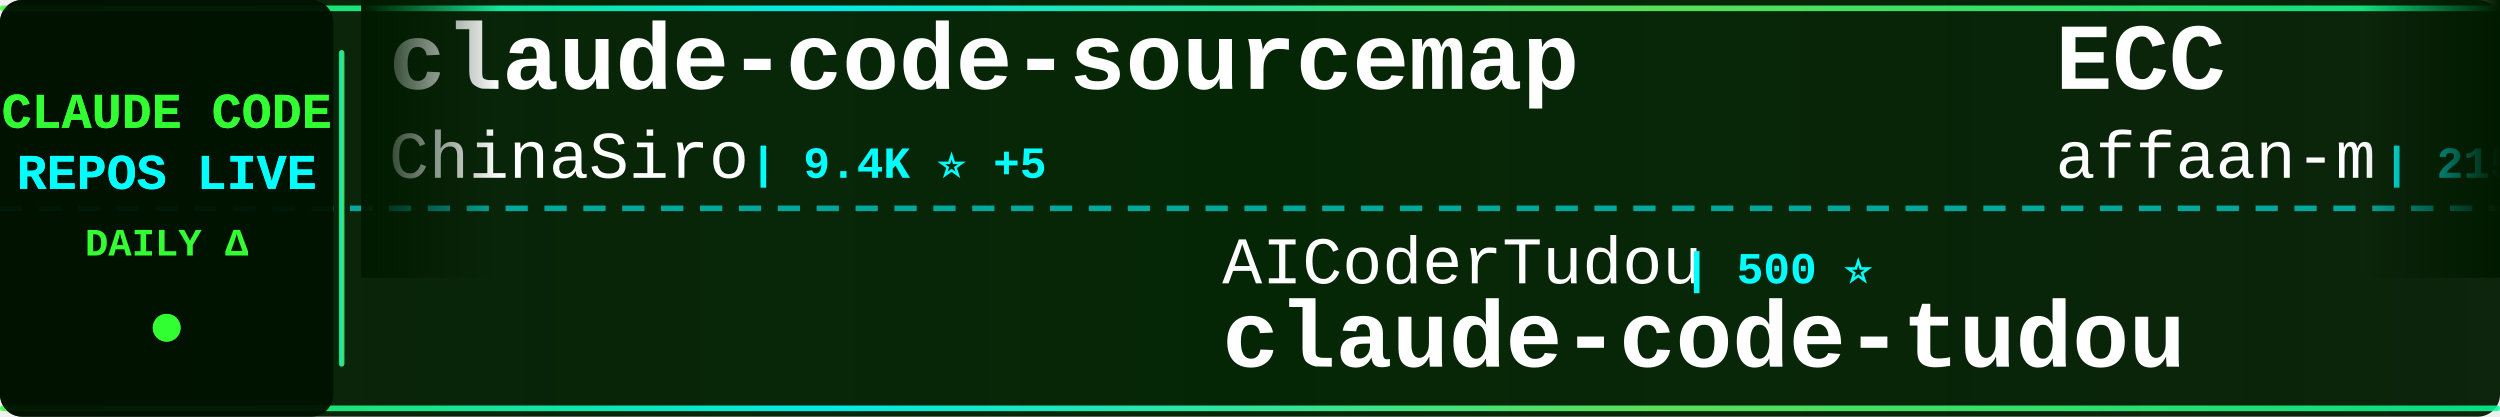
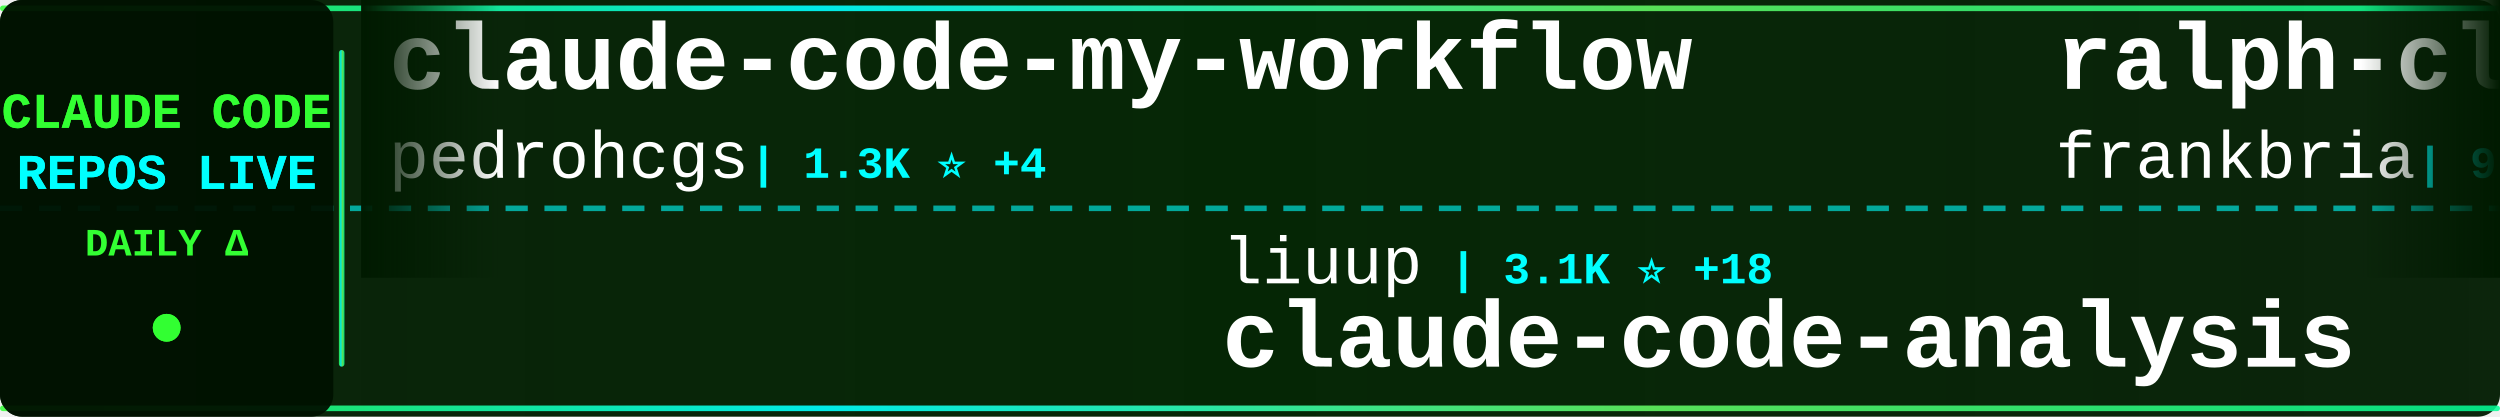
<svg xmlns="http://www.w3.org/2000/svg" width="900" height="150">
  <defs>
    <linearGradient id="tickerBg" x1="0%" y1="0%" x2="100%" y2="0%">
      <stop offset="0%" style="stop-color:#001a00;stop-opacity:0.95" />
      <stop offset="50%" style="stop-color:#002200;stop-opacity:0.98" />
      <stop offset="100%" style="stop-color:#001a00;stop-opacity:0.95" />
    </linearGradient>
    <linearGradient id="borderGrad" x1="0%" y1="0%" x2="100%" y2="0%">
      <stop offset="0%" style="stop-color:#33ff33;stop-opacity:0.85">
        <animate attributeName="stop-opacity" values="0.85;1;0.85" dur="2s" repeatCount="indefinite" />
      </stop>
      <stop offset="33%" style="stop-color:#00ffff;stop-opacity:0.9">
        <animate attributeName="stop-opacity" values="0.9;1;0.9" dur="2.2s" repeatCount="indefinite" />
      </stop>
      <stop offset="66%" style="stop-color:#66ff66;stop-opacity:0.85">
        <animate attributeName="stop-opacity" values="0.85;1;0.85" dur="1.8s" repeatCount="indefinite" />
      </stop>
      <stop offset="100%" style="stop-color:#00ff99;stop-opacity:0.85">
        <animate attributeName="stop-opacity" values="0.85;1;0.85" dur="2s" repeatCount="indefinite" />
      </stop>
    </linearGradient>
    <filter id="textGlow">
      <feGaussianBlur stdDeviation="0.1" result="coloredBlur" />
      <feMerge>
        <feMergeNode in="coloredBlur" />
        <feMergeNode in="SourceGraphic" />
      </feMerge>
    </filter>
    <filter id="metricGlow">
      <feGaussianBlur stdDeviation="0.2" result="coloredBlur" />
      <feMerge>
        <feMergeNode in="coloredBlur" />
        <feMergeNode in="SourceGraphic" />
      </feMerge>
    </filter>
    <linearGradient id="leftFade" x1="0%" y1="0%" x2="100%" y2="0%">
      <stop offset="0%" style="stop-color:#001a00;stop-opacity:1" />
      <stop offset="100%" style="stop-color:#001a00;stop-opacity:0" />
    </linearGradient>
    <linearGradient id="rightFade" x1="0%" y1="0%" x2="100%" y2="0%">
      <stop offset="0%" style="stop-color:#001a00;stop-opacity:0" />
      <stop offset="100%" style="stop-color:#001a00;stop-opacity:1" />
    </linearGradient>
  </defs>
  <rect width="900" height="150" fill="url(#tickerBg)" rx="8" />
  <rect x="0" y="2" width="900" height="2" fill="url(#borderGrad)" rx="1" />
  <rect x="0" y="146" width="900" height="2" fill="url(#borderGrad)" rx="1" />
  <line x1="0" y1="75" x2="900" y2="75" stroke="#00ffff" stroke-width="2" stroke-dasharray="8 6" opacity="0.6" />
  <rect x="0" y="0" width="120" height="150" fill="#001100" opacity="0.95" rx="8" />
  <text x="60" y="46" font-family="'Courier New', monospace" font-size="18" font-weight="bold" fill="#33ff33" text-anchor="middle" filter="url(#textGlow)">
    CLAUDE CODE
  </text>
  <text x="60" y="68" font-family="'Courier New', monospace" font-size="18" font-weight="bold" fill="#00ffff" text-anchor="middle" filter="url(#textGlow)">
    REPOS LIVE
  </text>
  <text x="60" y="92" font-family="'Courier New', monospace" font-size="14" font-weight="bold" fill="#33ff33" text-anchor="middle">
    DAILY Δ
  </text>
  <circle cx="60" cy="118" r="5" fill="#33ff33" filter="url(#metricGlow)">
    <animate attributeName="r" values="4;6;4" dur="1.5s" repeatCount="indefinite" />
    <animate attributeName="opacity" values="0.6;1;0.6" dur="1.5s" repeatCount="indefinite" />
  </circle>
  <rect x="122" y="18" width="2" height="114" fill="url(#borderGrad)" rx="1" />
  <clipPath id="tickerClip">
    <rect x="130" y="0" width="770" height="150" />
  </clipPath>
  <g clip-path="url(#tickerClip)">
    <g id="tickerItems">
      <animateTransform attributeName="transform" attributeType="XML" type="translate" from="0 0" to="-3000 0" dur="54s" repeatCount="indefinite" />
      <g transform="translate(0, 0)">
-         <text x="140" y="32" font-family="'Courier New', monospace" font-size="34" font-weight="bold" fill="#ffffff">claude-code-sourcemap</text>
-         <text x="140" y="64" font-family="'Courier New', monospace" font-size="24" font-weight="normal" fill="#ffffff" opacity="1.0">ChinaSiro</text>
-         <text x="270" y="64" font-family="'Courier New', monospace" font-size="16" font-weight="bold" fill="#00ffff"> | 9.4K ⭐ +5</text>
+         <text x="140" y="32" font-family="'Courier New', monospace" font-size="34" font-weight="bold" fill="#ffffff">claude-code-my-workflow</text>
+         <text x="140" y="64" font-family="'Courier New', monospace" font-size="24" font-weight="normal" fill="#ffffff" opacity="1.0">pedrohcgs</text>
+         <text x="270" y="64" font-family="'Courier New', monospace" font-size="16" font-weight="bold" fill="#00ffff"> | 1.3K ⭐ +4</text>
      </g>
      <g transform="translate(300, 0)">
-         <text x="140" y="102" font-family="'Courier New', monospace" font-size="24" font-weight="normal" fill="#ffffff" opacity="1.0">AICoderTudou</text>
-         <text x="306" y="102" font-family="'Courier New', monospace" font-size="16" font-weight="bold" fill="#00ffff"> | 500 ⭐</text>
-         <text x="140" y="132" font-family="'Courier New', monospace" font-size="34" font-weight="bold" fill="#ffffff">claude-code-tudou</text>
+         <text x="140" y="102" font-family="'Courier New', monospace" font-size="24" font-weight="normal" fill="#ffffff" opacity="1.0">liuup</text>
+         <text x="222" y="102" font-family="'Courier New', monospace" font-size="16" font-weight="bold" fill="#00ffff"> | 3.1K ⭐ +18</text>
+         <text x="140" y="132" font-family="'Courier New', monospace" font-size="34" font-weight="bold" fill="#ffffff">claude-code-analysis</text>
      </g>
      <g transform="translate(600, 0)">
-         <text x="140" y="32" font-family="'Courier New', monospace" font-size="34" font-weight="bold" fill="#ffffff">ECC</text>
-         <text x="140" y="64" font-family="'Courier New', monospace" font-size="24" font-weight="normal" fill="#ffffff" opacity="1.0">affaan-m</text>
-         <text x="258" y="64" font-family="'Courier New', monospace" font-size="16" font-weight="bold" fill="#00ffff"> | 215.3K ⭐ +636</text>
+         <text x="140" y="32" font-family="'Courier New', monospace" font-size="34" font-weight="bold" fill="#ffffff">ralph-claude-code</text>
+         <text x="140" y="64" font-family="'Courier New', monospace" font-size="24" font-weight="normal" fill="#ffffff" opacity="1.0">frankbria</text>
+         <text x="270" y="64" font-family="'Courier New', monospace" font-size="16" font-weight="bold" fill="#00ffff"> | 9.3K ⭐ +18</text>
      </g>
      <g transform="translate(900, 0)">
-         <text x="140" y="102" font-family="'Courier New', monospace" font-size="24" font-weight="normal" fill="#ffffff" opacity="1.0">SeemSeam</text>
-         <text x="258" y="102" font-family="'Courier New', monospace" font-size="16" font-weight="bold" fill="#00ffff"> | 3.0K ⭐ +9</text>
-         <text x="140" y="132" font-family="'Courier New', monospace" font-size="34" font-weight="bold" fill="#ffffff">claude_codex_bridge</text>
+         <text x="140" y="102" font-family="'Courier New', monospace" font-size="24" font-weight="normal" fill="#ffffff" opacity="1.0">hangsman</text>
+         <text x="258" y="102" font-family="'Courier New', monospace" font-size="16" font-weight="bold" fill="#00ffff"> | 785 ⭐</text>
+         <text x="140" y="132" font-family="'Courier New', monospace" font-size="34" font-weight="bold" fill="#ffffff">claude-code-source</text>
      </g>
      <g transform="translate(1200, 0)">
-         <text x="140" y="32" font-family="'Courier New', monospace" font-size="34" font-weight="bold" fill="#ffffff">ClaudeCodeAgents</text>
-         <text x="140" y="64" font-family="'Courier New', monospace" font-size="24" font-weight="normal" fill="#ffffff" opacity="1.0">darcyegb</text>
-         <text x="258" y="64" font-family="'Courier New', monospace" font-size="16" font-weight="bold" fill="#00ffff"> | 724 ⭐</text>
+         <text x="140" y="32" font-family="'Courier New', monospace" font-size="34" font-weight="bold" fill="#ffffff">pi-vs-claude-code</text>
+         <text x="140" y="64" font-family="'Courier New', monospace" font-size="24" font-weight="normal" fill="#ffffff" opacity="1.0">disler</text>
+         <text x="234" y="64" font-family="'Courier New', monospace" font-size="16" font-weight="bold" fill="#00ffff"> | 1.4K ⭐ +4</text>
      </g>
      <g transform="translate(1500, 0)">
-         <text x="140" y="102" font-family="'Courier New', monospace" font-size="24" font-weight="normal" fill="#ffffff" opacity="1.0">wanshuiyin</text>
-         <text x="282" y="102" font-family="'Courier New', monospace" font-size="16" font-weight="bold" fill="#00ffff"> | 12.1K ⭐ +39</text>
-         <text x="140" y="132" font-family="'Courier New', monospace" font-size="34" font-weight="bold" fill="#ffffff">Auto-claude-code-researc...</text>
+         <text x="140" y="102" font-family="'Courier New', monospace" font-size="24" font-weight="normal" fill="#ffffff" opacity="1.0">ghuntley</text>
+         <text x="258" y="102" font-family="'Courier New', monospace" font-size="16" font-weight="bold" fill="#00ffff"> | 983 ⭐</text>
+         <text x="140" y="132" font-family="'Courier New', monospace" font-size="34" font-weight="bold" fill="#ffffff">claude-code-source-code-...</text>
      </g>
      <g transform="translate(1800, 0)">
-         <text x="140" y="32" font-family="'Courier New', monospace" font-size="34" font-weight="bold" fill="#ffffff">Claude-code</text>
-         <text x="140" y="64" font-family="'Courier New', monospace" font-size="24" font-weight="normal" fill="#ffffff" opacity="1.0">zstmfhy</text>
-         <text x="246" y="64" font-family="'Courier New', monospace" font-size="16" font-weight="bold" fill="#00ffff"> | 190 ⭐</text>
+         <text x="140" y="32" font-family="'Courier New', monospace" font-size="34" font-weight="bold" fill="#ffffff">system_prompts_leaks</text>
+         <text x="140" y="64" font-family="'Courier New', monospace" font-size="24" font-weight="normal" fill="#ffffff" opacity="1.0">asgeirtj</text>
+         <text x="258" y="64" font-family="'Courier New', monospace" font-size="16" font-weight="bold" fill="#00ffff"> | 42.2K ⭐ +193</text>
      </g>
      <g transform="translate(2100, 0)">
-         <text x="140" y="102" font-family="'Courier New', monospace" font-size="24" font-weight="normal" fill="#ffffff" opacity="1.0">pedrohcgs</text>
-         <text x="270" y="102" font-family="'Courier New', monospace" font-size="16" font-weight="bold" fill="#00ffff"> | 1.3K ⭐ +4</text>
-         <text x="140" y="132" font-family="'Courier New', monospace" font-size="34" font-weight="bold" fill="#ffffff">claude-code-my-workflow</text>
+         <text x="140" y="102" font-family="'Courier New', monospace" font-size="24" font-weight="normal" fill="#ffffff" opacity="1.0">ding113</text>
+         <text x="246" y="102" font-family="'Courier New', monospace" font-size="16" font-weight="bold" fill="#00ffff"> | 3.1K ⭐ +9</text>
+         <text x="140" y="132" font-family="'Courier New', monospace" font-size="34" font-weight="bold" fill="#ffffff">claude-code-hub</text>
      </g>
      <g transform="translate(2400, 0)">
-         <text x="140" y="32" font-family="'Courier New', monospace" font-size="34" font-weight="bold" fill="#ffffff">claude-code-source-code-...</text>
-         <text x="140" y="64" font-family="'Courier New', monospace" font-size="24" font-weight="normal" fill="#ffffff" opacity="1.0">ghuntley</text>
-         <text x="258" y="64" font-family="'Courier New', monospace" font-size="16" font-weight="bold" fill="#00ffff"> | 983 ⭐</text>
+         <text x="140" y="32" font-family="'Courier New', monospace" font-size="34" font-weight="bold" fill="#ffffff">edmunds-claude-code</text>
+         <text x="140" y="64" font-family="'Courier New', monospace" font-size="24" font-weight="normal" fill="#ffffff" opacity="1.0">edmund-io</text>
+         <text x="270" y="64" font-family="'Courier New', monospace" font-size="16" font-weight="bold" fill="#00ffff"> | 1.5K ⭐</text>
      </g>
      <g transform="translate(2700, 0)">
-         <text x="140" y="102" font-family="'Courier New', monospace" font-size="24" font-weight="normal" fill="#ffffff" opacity="1.0">Piebald-AI</text>
-         <text x="282" y="102" font-family="'Courier New', monospace" font-size="16" font-weight="bold" fill="#00ffff"> | 11.0K ⭐ +32</text>
-         <text x="140" y="132" font-family="'Courier New', monospace" font-size="34" font-weight="bold" fill="#ffffff">claude-code-system-promp...</text>
+         <text x="140" y="102" font-family="'Courier New', monospace" font-size="24" font-weight="normal" fill="#ffffff" opacity="1.0">chauncygu</text>
+         <text x="270" y="102" font-family="'Courier New', monospace" font-size="16" font-weight="bold" fill="#00ffff"> | 2.6K ⭐ +12</text>
+         <text x="140" y="132" font-family="'Courier New', monospace" font-size="34" font-weight="bold" fill="#ffffff">collection-claude-code-s...</text>
      </g>
      <g transform="translate(3000, 0)">
-         <text x="140" y="32" font-family="'Courier New', monospace" font-size="34" font-weight="bold" fill="#ffffff">claude-code-sourcemap</text>
-         <text x="140" y="64" font-family="'Courier New', monospace" font-size="24" font-weight="normal" fill="#ffffff" opacity="1.0">ChinaSiro</text>
-         <text x="270" y="64" font-family="'Courier New', monospace" font-size="16" font-weight="bold" fill="#00ffff"> | 9.4K ⭐ +5</text>
+         <text x="140" y="32" font-family="'Courier New', monospace" font-size="34" font-weight="bold" fill="#ffffff">claude-code-my-workflow</text>
+         <text x="140" y="64" font-family="'Courier New', monospace" font-size="24" font-weight="normal" fill="#ffffff" opacity="1.0">pedrohcgs</text>
+         <text x="270" y="64" font-family="'Courier New', monospace" font-size="16" font-weight="bold" fill="#00ffff"> | 1.3K ⭐ +4</text>
      </g>
      <g transform="translate(3300, 0)">
-         <text x="140" y="102" font-family="'Courier New', monospace" font-size="24" font-weight="normal" fill="#ffffff" opacity="1.0">AICoderTudou</text>
-         <text x="306" y="102" font-family="'Courier New', monospace" font-size="16" font-weight="bold" fill="#00ffff"> | 500 ⭐</text>
-         <text x="140" y="132" font-family="'Courier New', monospace" font-size="34" font-weight="bold" fill="#ffffff">claude-code-tudou</text>
+         <text x="140" y="102" font-family="'Courier New', monospace" font-size="24" font-weight="normal" fill="#ffffff" opacity="1.0">liuup</text>
+         <text x="222" y="102" font-family="'Courier New', monospace" font-size="16" font-weight="bold" fill="#00ffff"> | 3.1K ⭐ +18</text>
+         <text x="140" y="132" font-family="'Courier New', monospace" font-size="34" font-weight="bold" fill="#ffffff">claude-code-analysis</text>
      </g>
      <g transform="translate(3600, 0)">
-         <text x="140" y="32" font-family="'Courier New', monospace" font-size="34" font-weight="bold" fill="#ffffff">ECC</text>
-         <text x="140" y="64" font-family="'Courier New', monospace" font-size="24" font-weight="normal" fill="#ffffff" opacity="1.0">affaan-m</text>
-         <text x="258" y="64" font-family="'Courier New', monospace" font-size="16" font-weight="bold" fill="#00ffff"> | 215.3K ⭐ +636</text>
+         <text x="140" y="32" font-family="'Courier New', monospace" font-size="34" font-weight="bold" fill="#ffffff">ralph-claude-code</text>
+         <text x="140" y="64" font-family="'Courier New', monospace" font-size="24" font-weight="normal" fill="#ffffff" opacity="1.0">frankbria</text>
+         <text x="270" y="64" font-family="'Courier New', monospace" font-size="16" font-weight="bold" fill="#00ffff"> | 9.3K ⭐ +18</text>
      </g>
      <g transform="translate(3900, 0)">
-         <text x="140" y="102" font-family="'Courier New', monospace" font-size="24" font-weight="normal" fill="#ffffff" opacity="1.0">SeemSeam</text>
-         <text x="258" y="102" font-family="'Courier New', monospace" font-size="16" font-weight="bold" fill="#00ffff"> | 3.0K ⭐ +9</text>
-         <text x="140" y="132" font-family="'Courier New', monospace" font-size="34" font-weight="bold" fill="#ffffff">claude_codex_bridge</text>
+         <text x="140" y="102" font-family="'Courier New', monospace" font-size="24" font-weight="normal" fill="#ffffff" opacity="1.0">hangsman</text>
+         <text x="258" y="102" font-family="'Courier New', monospace" font-size="16" font-weight="bold" fill="#00ffff"> | 785 ⭐</text>
+         <text x="140" y="132" font-family="'Courier New', monospace" font-size="34" font-weight="bold" fill="#ffffff">claude-code-source</text>
      </g>
    </g>
  </g>
  <rect x="130" y="0" width="50" height="100" fill="url(#leftFade)" />
  <rect x="850" y="0" width="50" height="100" fill="url(#rightFade)" />
</svg>
